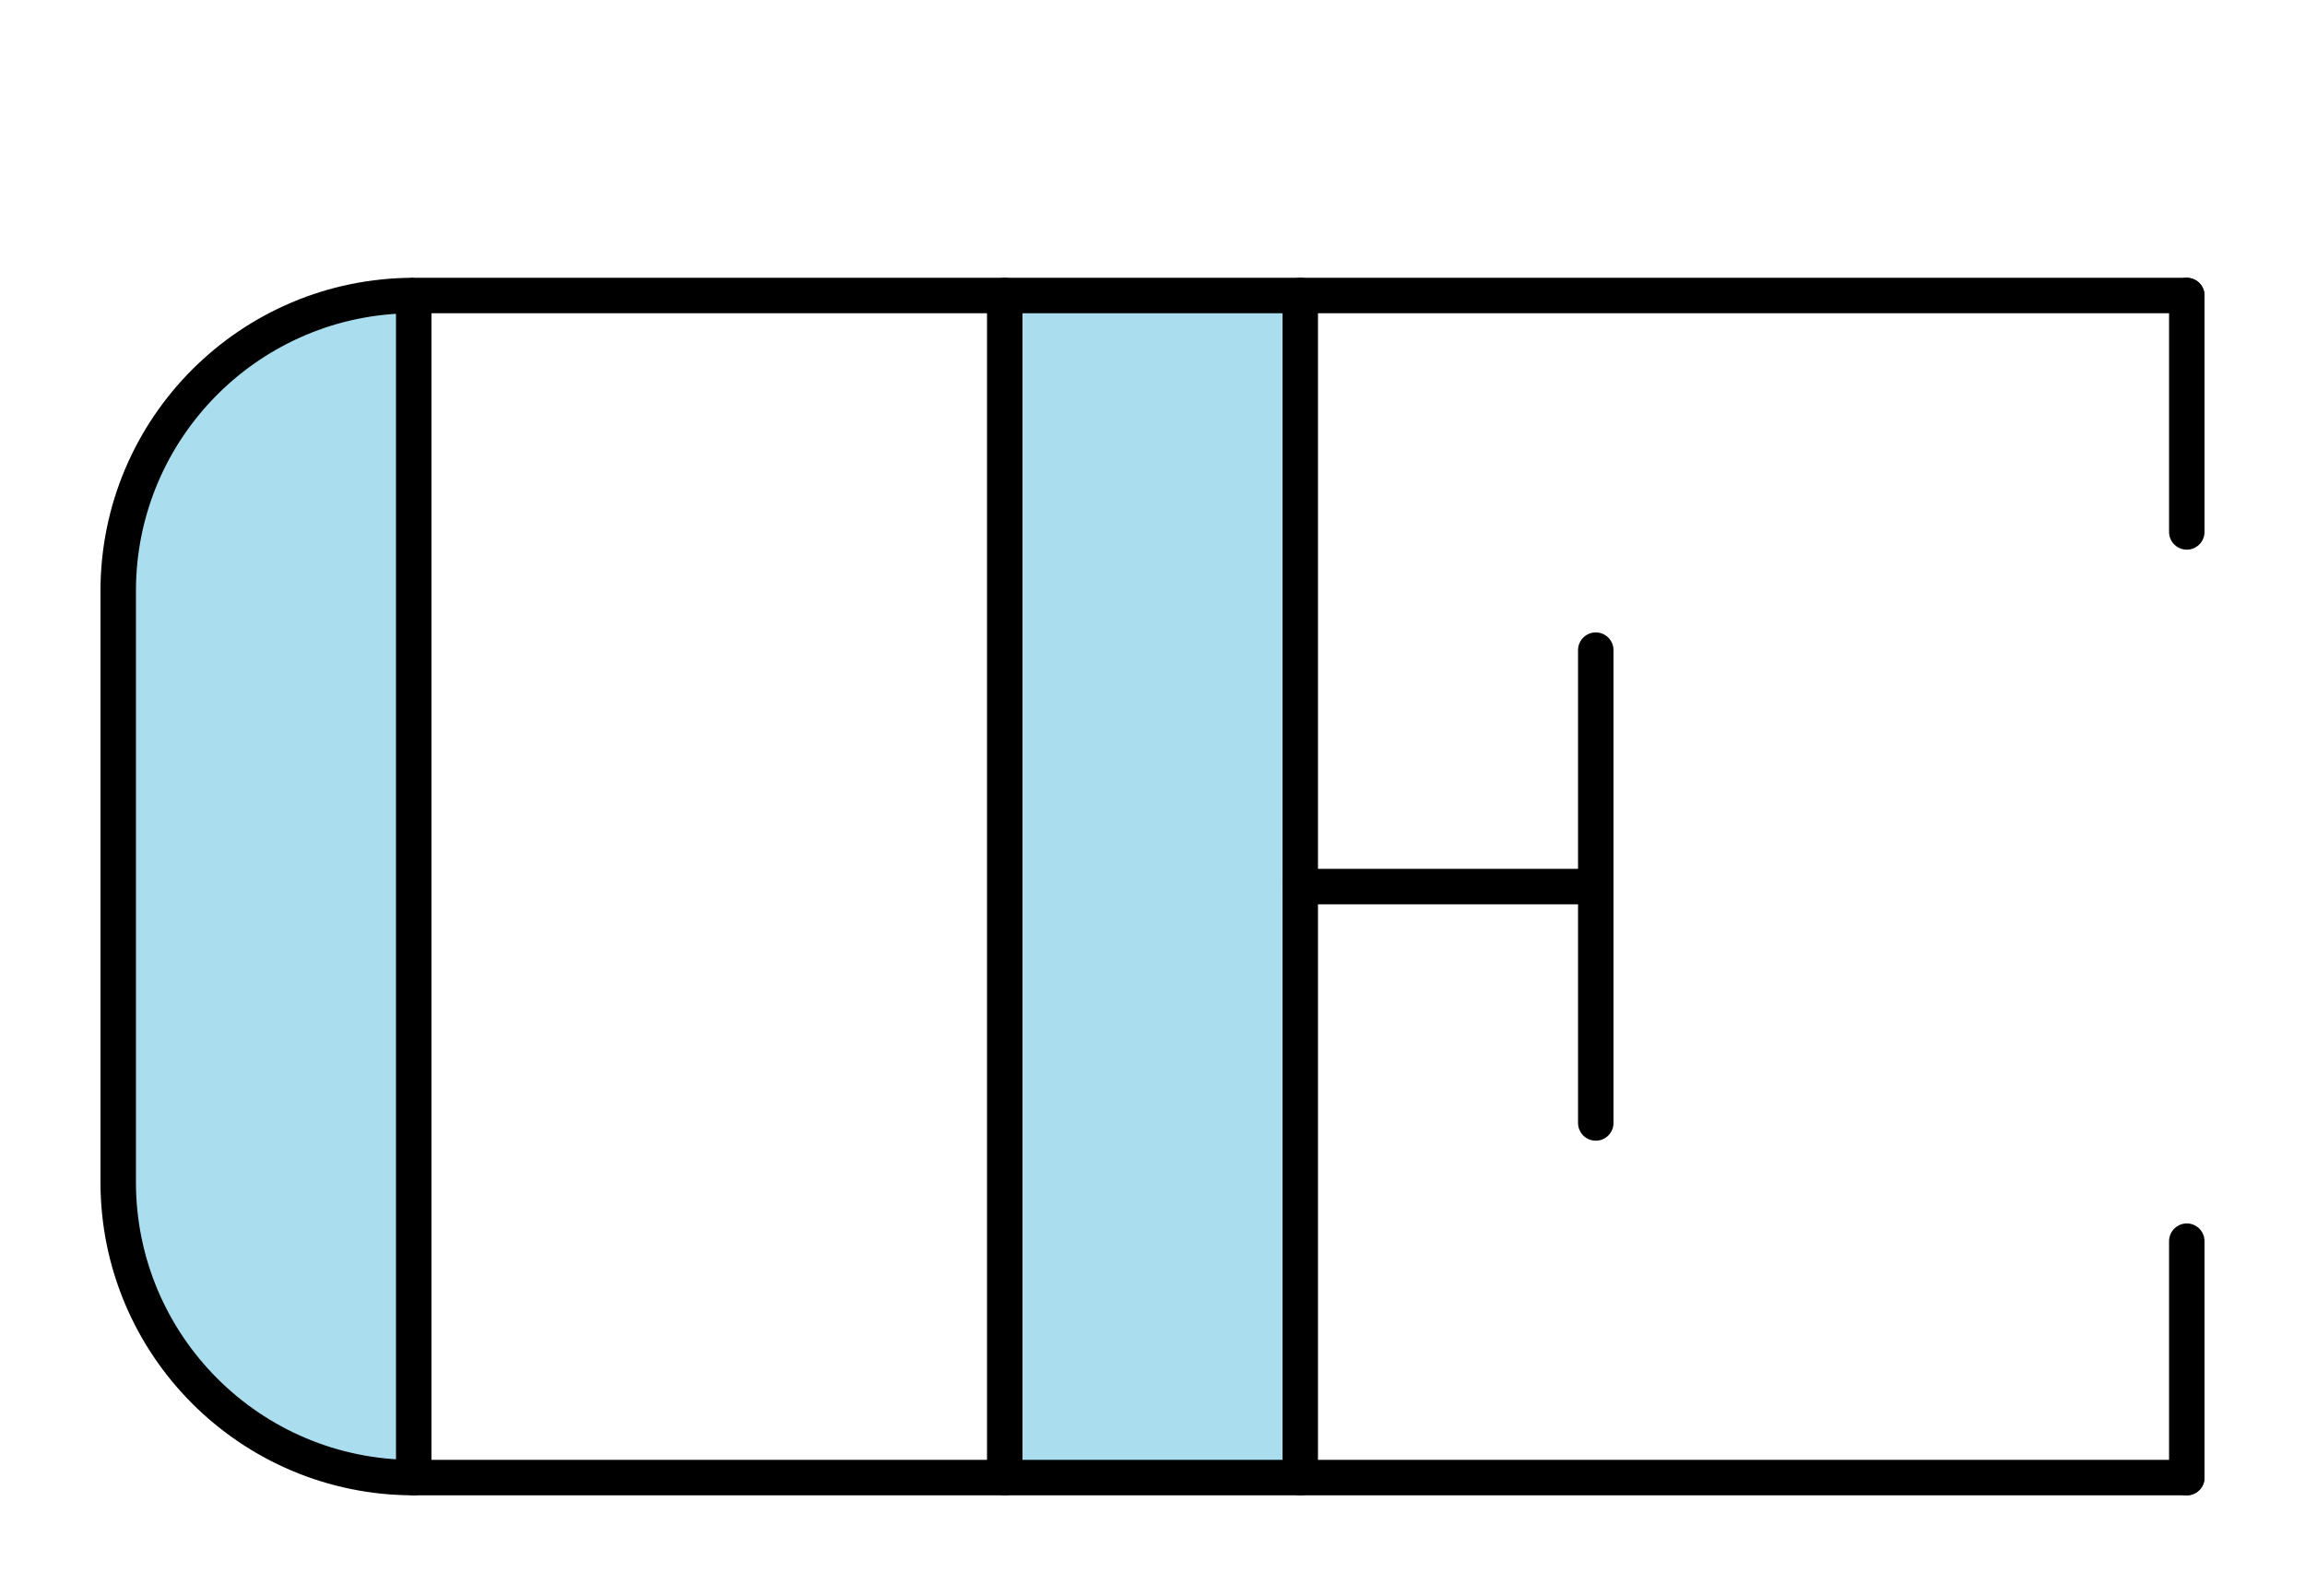
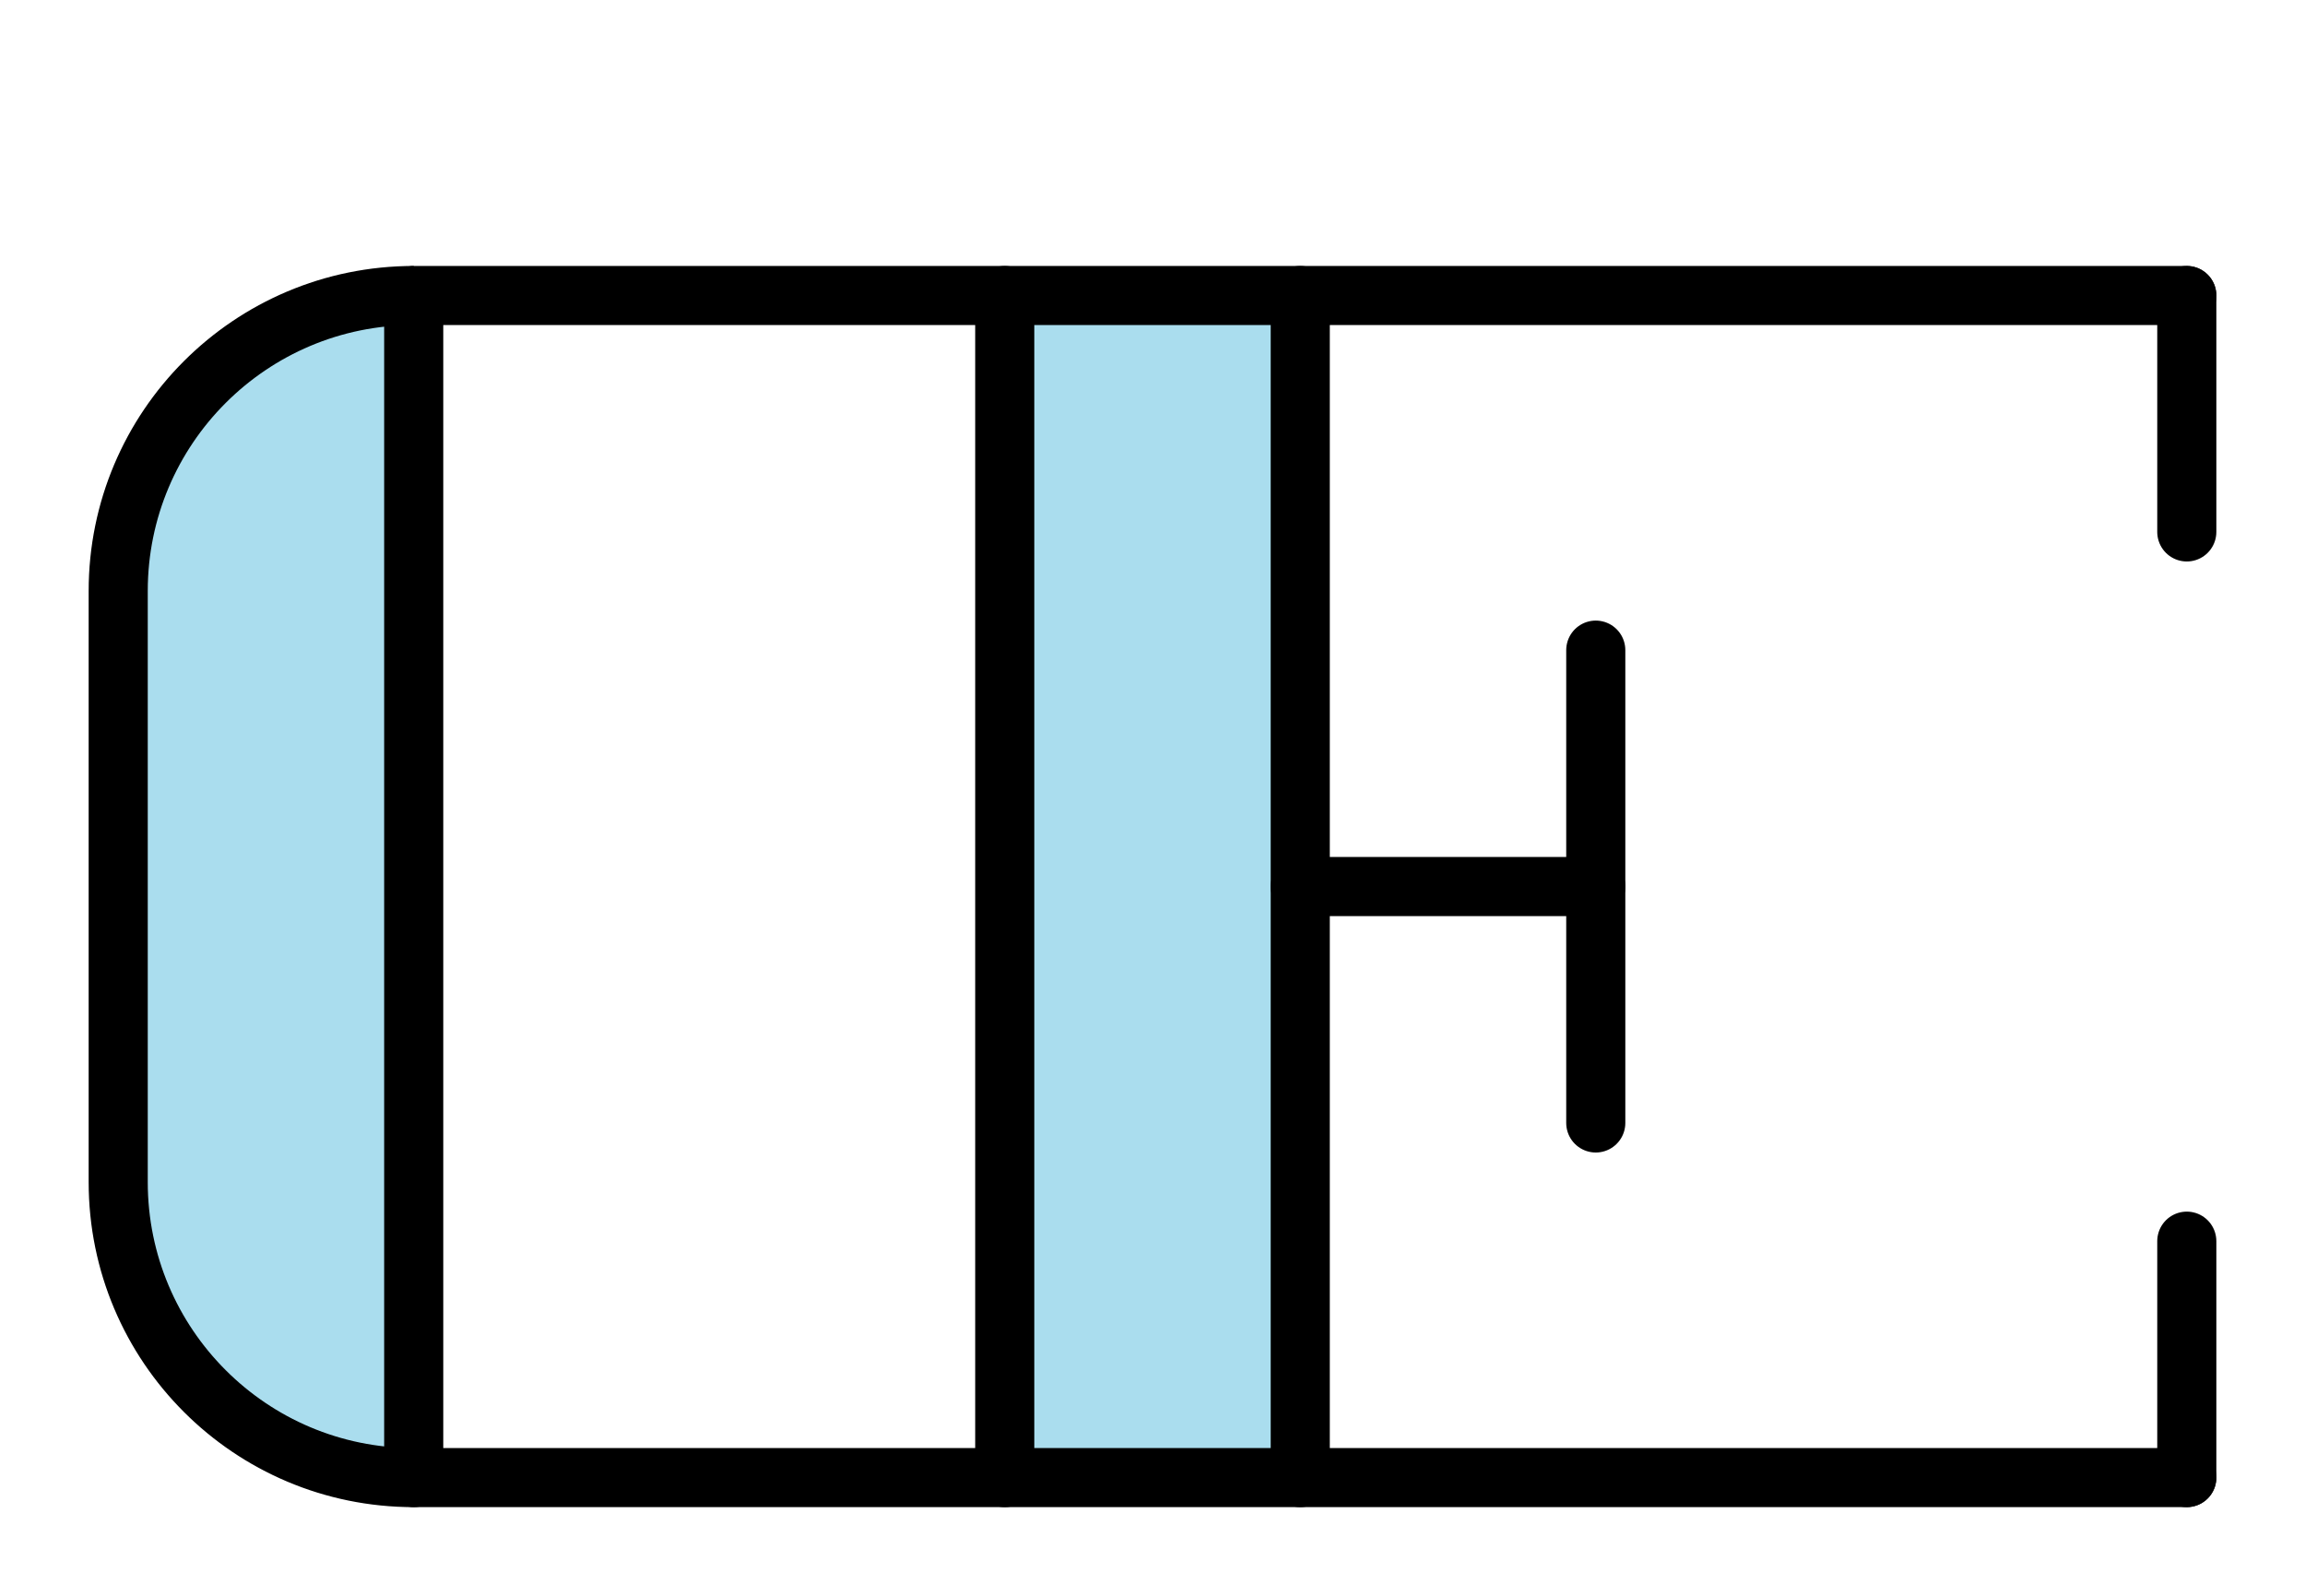
<svg xmlns="http://www.w3.org/2000/svg" width="390" height="270">
-   <style>* {fill: #ade; stroke: #000; stroke-width: 6px; stroke-linejoin: round;} .vide {fill: none;}</style>
+   <style>* {fill: #ade; stroke: #000; stroke-width: 10px; stroke-linejoin: round;} .vide {fill: none;}</style>
  <g>
    <path d="    M 70,50    A 50,50 0 0 0 20,100 L 20,200    A 50,50 0 0 0 70,250 L 70,50   " />
    <polygon points="70,50 170,50" />
    <polygon points="70,250 170,250" />
    <polygon points="170,50 220,50 220,250 170,250" />
    <polygon points="220,50 370,50" />
    <polygon points="220,150 270,150" />
    <polygon points="220,250 370,250" />
  </g>
  <g>
    <polygon points="370,50 370,90" />
    <polygon points="370,250 370,210" />
    <polygon points="270,110 270,190" />
  </g>
</svg>
